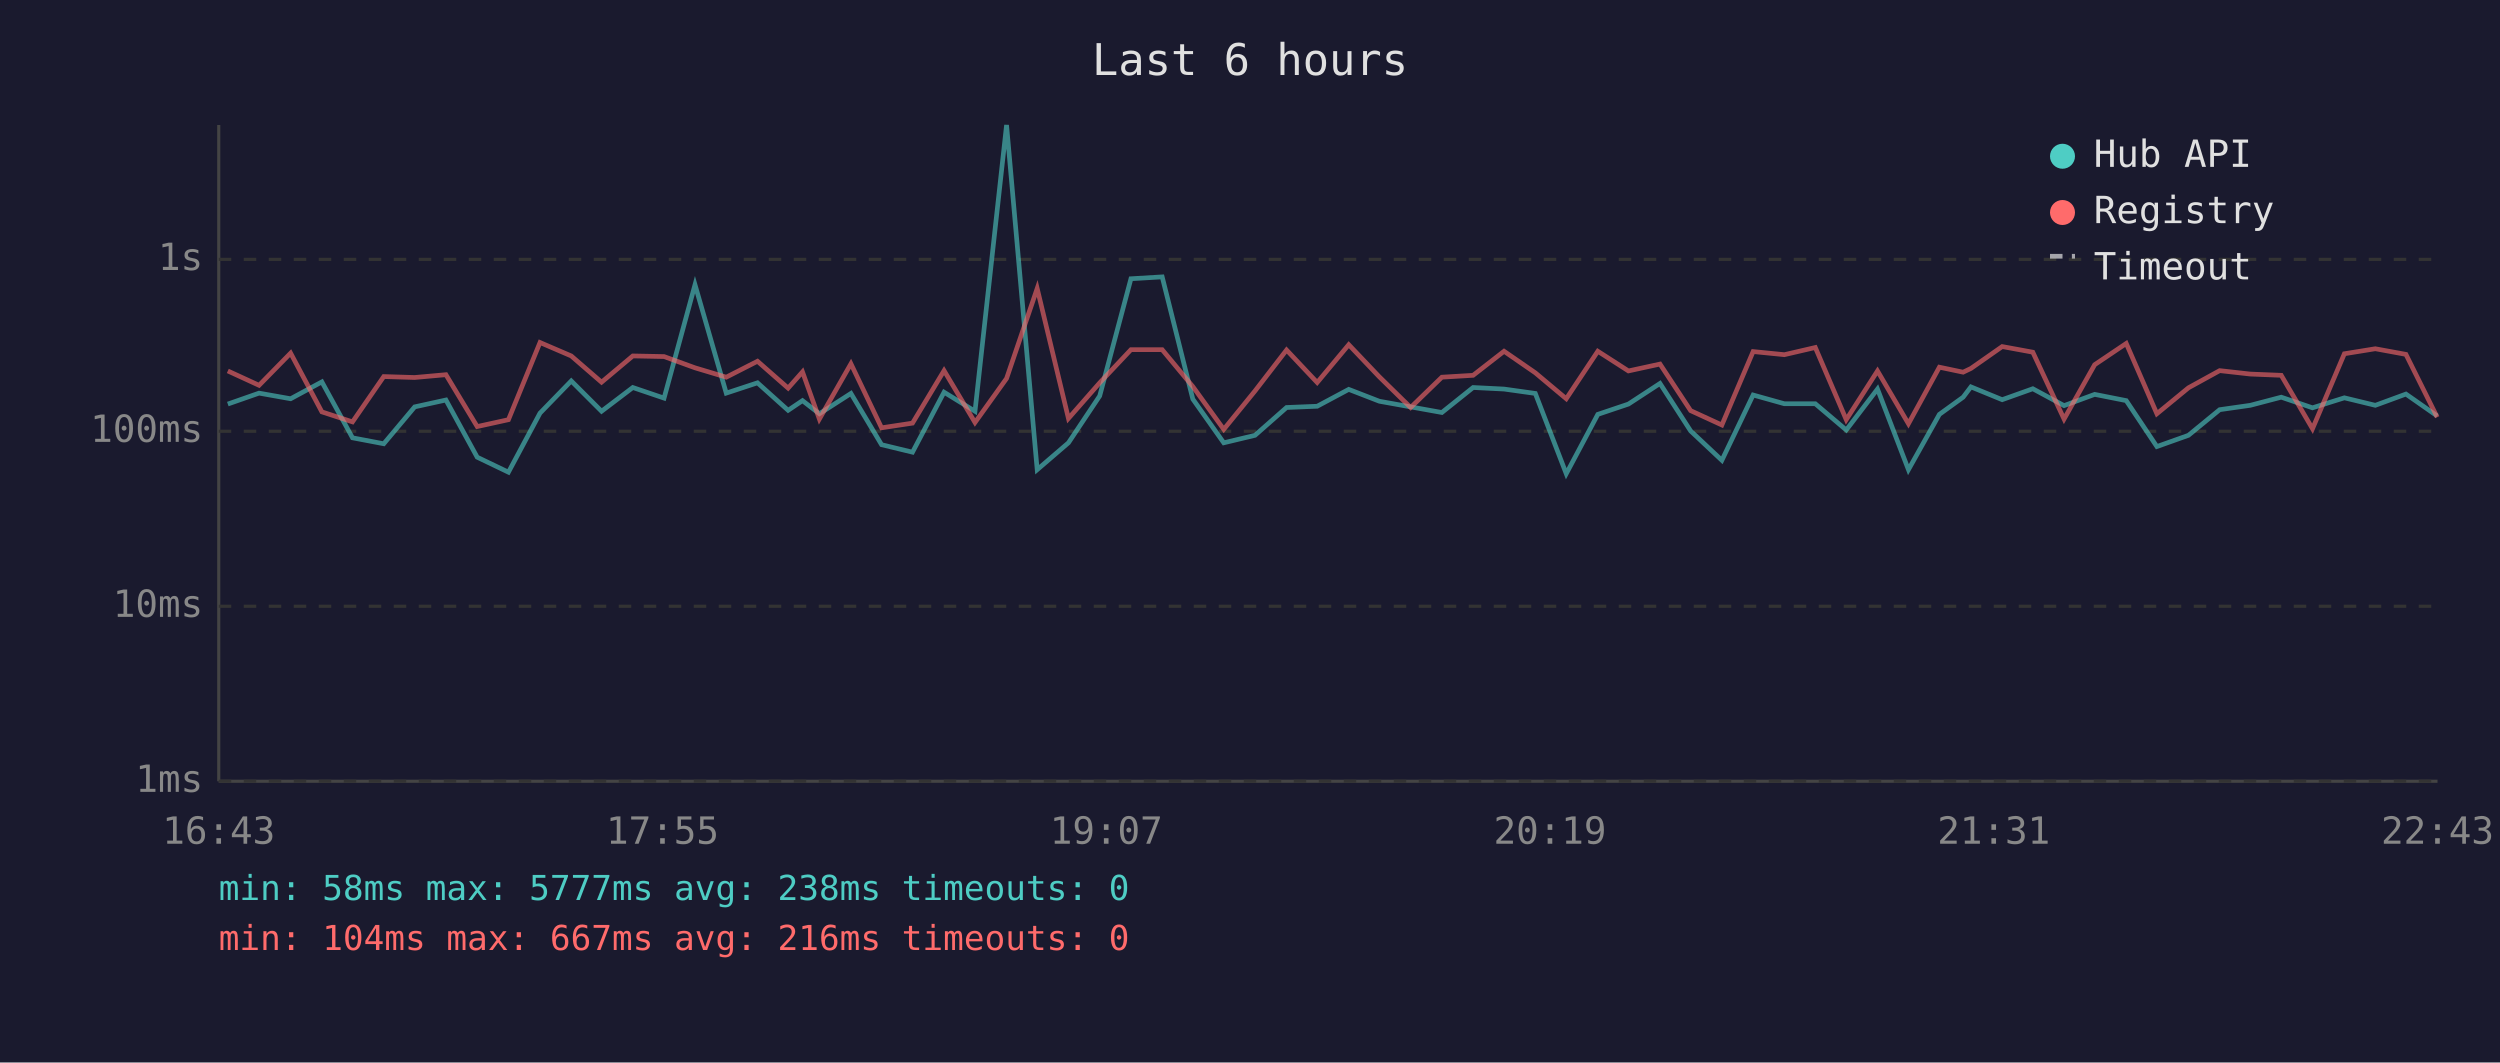
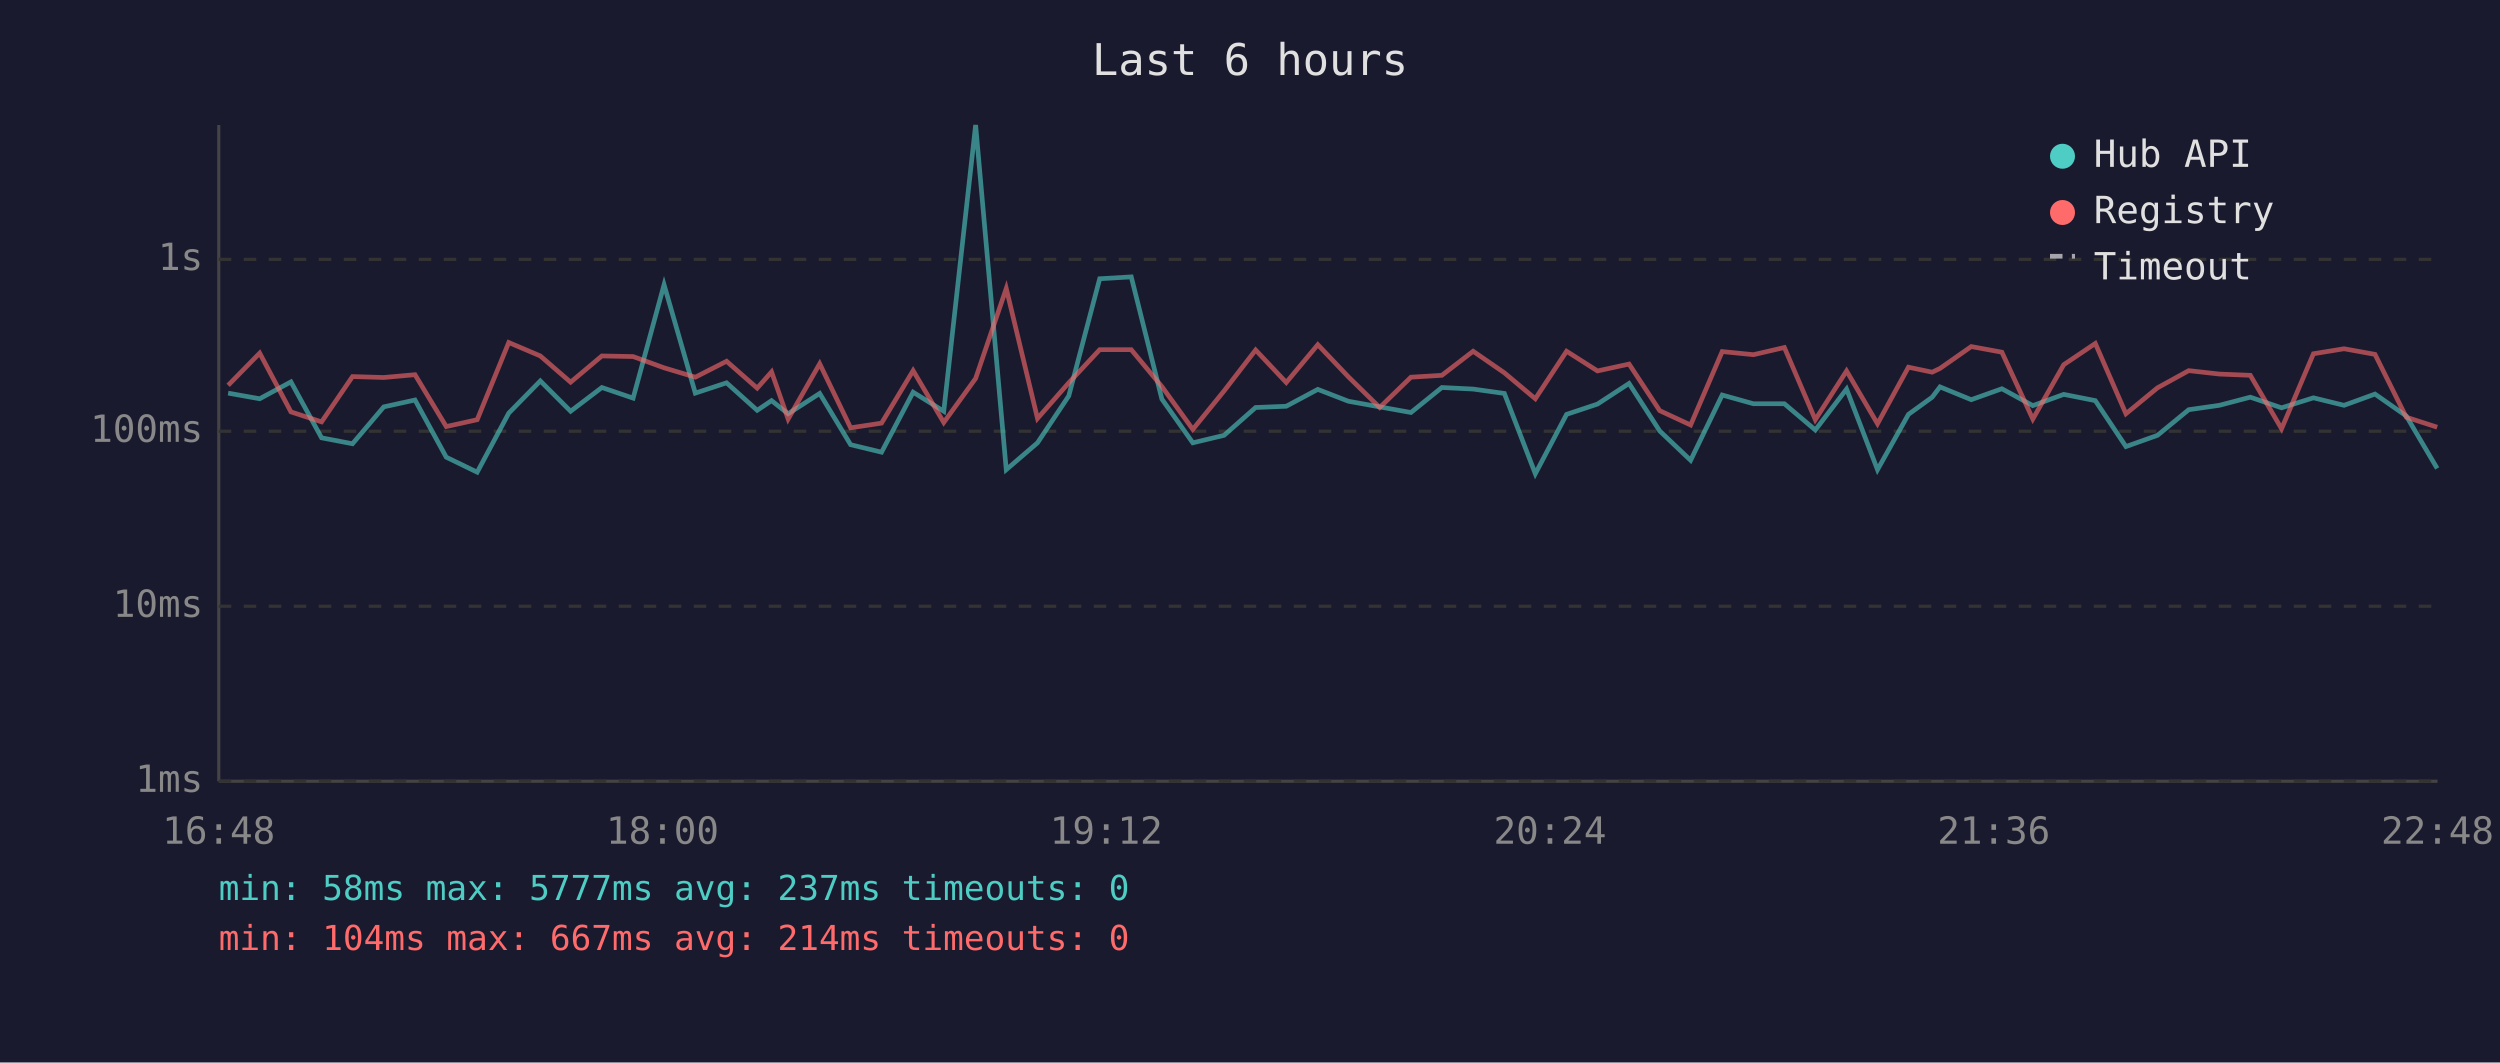
<svg xmlns="http://www.w3.org/2000/svg" viewBox="0 0 800 340" font-family="monospace" font-size="12">
  <rect width="800" height="340" fill="#1a1a2e" />
  <text x="400" y="24" fill="#e0e0e0" font-size="14" text-anchor="middle">Last 6 hours</text>
  <line x1="70" y1="40" x2="70" y2="250" stroke="#444" stroke-width="1" />
  <line x1="70" y1="250" x2="780" y2="250" stroke="#444" stroke-width="1" />
  <line x1="70" y1="250" x2="780" y2="250" stroke="#333" stroke-width="1" stroke-dasharray="4" />
  <text x="65" y="250" fill="#888" text-anchor="end" dominant-baseline="middle">1ms</text>
  <line x1="70" y1="194" x2="780" y2="194" stroke="#333" stroke-width="1" stroke-dasharray="4" />
  <text x="65" y="194" fill="#888" text-anchor="end" dominant-baseline="middle">10ms</text>
  <line x1="70" y1="138" x2="780" y2="138" stroke="#333" stroke-width="1" stroke-dasharray="4" />
  <text x="65" y="138" fill="#888" text-anchor="end" dominant-baseline="middle">100ms</text>
  <line x1="70" y1="83" x2="780" y2="83" stroke="#333" stroke-width="1" stroke-dasharray="4" />
  <text x="65" y="83" fill="#888" text-anchor="end" dominant-baseline="middle">1s</text>
-   <text x="70" y="270" fill="#888" text-anchor="middle">16:43</text>
-   <text x="212" y="270" fill="#888" text-anchor="middle">17:55</text>
-   <text x="354" y="270" fill="#888" text-anchor="middle">19:07</text>
-   <text x="496" y="270" fill="#888" text-anchor="middle">20:19</text>
-   <text x="638" y="270" fill="#888" text-anchor="middle">21:31</text>
-   <text x="780" y="270" fill="#888" text-anchor="middle">22:43</text>
-   <polyline points="72.9,129.3 82.9,125.8 93.0,127.6 103.0,122.2 112.8,140.1 122.8,142.0 132.7,130.2 142.7,128.0 152.7,146.3 162.7,151.1 172.8,132.2 182.8,121.9 192.5,131.6 202.5,124.0 212.5,127.4 222.4,91.1 232.4,125.8 242.4,122.5 252.2,131.3 256.8,128.2 262.2,132.4 272.3,125.9 282.1,142.3 292.0,144.7 302.1,125.5 312.0,131.6 322.1,40.0 331.9,150.3 341.9,141.7 351.9,126.7 361.9,89.2 371.9,88.6 381.7,127.7 391.6,141.7 401.6,139.3 411.7,130.4 421.5,130.0 431.6,124.6 441.4,128.4 451.4,130.2 461.4,132.0 471.4,124.0 481.3,124.5 491.3,125.9 501.2,151.6 511.3,132.6 521.1,129.3 531.2,122.7 541.0,137.9 551.0,147.3 561.0,126.4 571.0,129.2 580.9,129.2 590.8,137.6 600.8,124.5 610.7,150.3 620.6,132.6 628.2,127.1 630.7,123.8 640.7,127.9 650.5,124.4 660.5,129.8 670.3,126.2 680.4,128.2 690.2,142.9 700.3,139.3 710.3,131.1 720.1,129.7 730.0,127.1 740.0,130.5 750.2,127.3 760.1,129.7 769.9,126.1 779.9,133.1" fill="none" stroke="#4ecdc4" stroke-width="1.5" opacity="0.6" />
-   <polyline points="72.9,118.7 82.9,123.3 93.0,113.0 103.0,131.8 112.8,135.0 122.8,120.5 132.7,120.8 142.7,119.9 152.7,136.5 162.7,134.3 172.8,109.6 182.8,113.9 192.5,122.3 202.5,113.9 212.5,114.1 222.4,117.7 232.4,120.7 242.4,115.6 252.2,124.2 256.8,119.0 262.2,134.1 272.3,116.4 282.1,136.9 292.0,135.4 302.1,118.6 312.0,135.2 322.1,121.1 331.9,92.3 341.9,133.9 351.9,122.5 361.9,111.9 371.9,111.9 381.7,123.7 391.6,137.4 401.6,125.1 411.7,112.0 421.5,122.4 431.6,110.3 441.4,120.6 451.4,130.4 461.4,120.7 471.4,120.1 481.3,112.4 491.3,119.3 501.2,127.6 511.3,112.4 521.1,118.7 531.2,116.5 541.0,131.4 551.0,136.0 561.0,112.5 571.0,113.5 580.9,111.2 590.8,134.3 600.8,118.7 610.7,135.6 620.6,117.5 628.2,119.1 630.7,117.9 640.7,110.9 650.5,112.7 660.5,134.1 670.3,116.7 680.4,109.9 690.2,132.4 700.3,124.1 710.3,118.6 720.1,119.7 730.0,120.1 740.0,137.2 750.2,113.2 760.1,111.6 769.9,113.4 779.9,133.5" fill="none" stroke="#ff6b6b" stroke-width="1.5" opacity="0.6" />
+   <text x="70" y="270" fill="#888" text-anchor="middle">16:48</text>
+   <text x="212" y="270" fill="#888" text-anchor="middle">18:00</text>
+   <text x="354" y="270" fill="#888" text-anchor="middle">19:12</text>
+   <text x="496" y="270" fill="#888" text-anchor="middle">20:24</text>
+   <text x="638" y="270" fill="#888" text-anchor="middle">21:36</text>
+   <text x="780" y="270" fill="#888" text-anchor="middle">22:48</text>
+   <polyline points="73.0,125.8 83.1,127.6 93.1,122.2 102.9,140.1 112.8,142.0 122.8,130.2 132.8,128.0 142.8,146.3 152.7,151.1 162.8,132.2 172.9,121.9 182.6,131.6 192.6,124.0 202.6,127.4 212.5,91.1 222.5,125.8 232.5,122.5 242.3,131.3 246.9,128.2 252.2,132.4 262.3,125.9 272.2,142.3 282.1,144.7 292.2,125.5 302.0,131.6 312.2,40.0 322.0,150.3 332.0,141.7 342.0,126.7 351.9,89.2 362.0,88.6 371.8,127.7 381.7,141.7 391.7,139.3 401.8,130.4 411.6,130.0 421.7,124.6 431.5,128.4 441.5,130.2 451.5,132.0 461.4,124.0 471.4,124.5 481.4,125.9 491.3,151.6 501.3,132.6 511.2,129.3 521.3,122.7 531.1,137.9 541.0,147.3 551.1,126.4 561.1,129.2 571.0,129.2 580.9,137.6 590.9,124.5 600.8,150.3 610.7,132.6 618.3,127.1 620.8,123.8 630.8,127.9 640.6,124.4 650.5,129.8 660.4,126.2 670.5,128.2 680.3,142.9 690.4,139.3 700.4,131.1 710.2,129.7 720.1,127.1 730.1,130.5 740.3,127.3 750.1,129.7 760.0,126.1 770.0,133.1 779.9,149.9" fill="none" stroke="#4ecdc4" stroke-width="1.5" opacity="0.6" />
+   <polyline points="73.0,123.3 83.1,113.0 93.1,131.8 102.9,135.0 112.8,120.5 122.8,120.8 132.8,119.9 142.8,136.5 152.7,134.3 162.8,109.6 172.9,113.9 182.6,122.3 192.6,113.9 202.6,114.1 212.5,117.7 222.5,120.7 232.5,115.6 242.3,124.2 246.9,119.0 252.2,134.1 262.3,116.4 272.2,136.9 282.1,135.4 292.2,118.6 302.0,135.2 312.2,121.1 322.0,92.3 332.0,133.9 342.0,122.5 351.9,111.9 362.0,111.9 371.8,123.7 381.7,137.4 391.7,125.1 401.8,112.0 411.6,122.4 421.7,110.3 431.5,120.6 441.5,130.4 451.5,120.7 461.4,120.1 471.4,112.4 481.4,119.3 491.3,127.6 501.3,112.4 511.2,118.7 521.3,116.5 531.1,131.4 541.0,136.0 551.1,112.5 561.1,113.5 571.0,111.2 580.9,134.3 590.9,118.7 600.8,135.6 610.7,117.5 618.3,119.1 620.8,117.9 630.8,110.9 640.6,112.7 650.5,134.1 660.4,116.7 670.5,109.9 680.3,132.4 690.4,124.1 700.4,118.6 710.2,119.7 720.1,120.1 730.1,137.2 740.3,113.2 750.1,111.6 760.0,113.4 770.0,133.5 779.9,136.7" fill="none" stroke="#ff6b6b" stroke-width="1.5" opacity="0.6" />
  <circle cx="660" cy="50" r="4" fill="#4ecdc4" />
  <text x="670" y="50" fill="#e0e0e0" dominant-baseline="middle">Hub API</text>
  <circle cx="660" cy="68" r="4" fill="#ff6b6b" />
  <text x="670" y="68" fill="#e0e0e0" dominant-baseline="middle">Registry</text>
  <line x1="656" y1="82" x2="664" y2="82" stroke="#e0e0e0" stroke-width="1.5" stroke-dasharray="4,3" opacity="0.7" />
  <text x="670" y="86" fill="#e0e0e0" dominant-baseline="middle">Timeout</text>
-   <text x="70" y="288" fill="#4ecdc4" font-size="11">min: 58ms  max: 5777ms  avg: 238ms  timeouts: 0</text>
-   <text x="70" y="304" fill="#ff6b6b" font-size="11">min: 104ms  max: 667ms  avg: 216ms  timeouts: 0</text>
+   <text x="70" y="288" fill="#4ecdc4" font-size="11">min: 58ms  max: 5777ms  avg: 237ms  timeouts: 0</text>
+   <text x="70" y="304" fill="#ff6b6b" font-size="11">min: 104ms  max: 667ms  avg: 214ms  timeouts: 0</text>
</svg>
